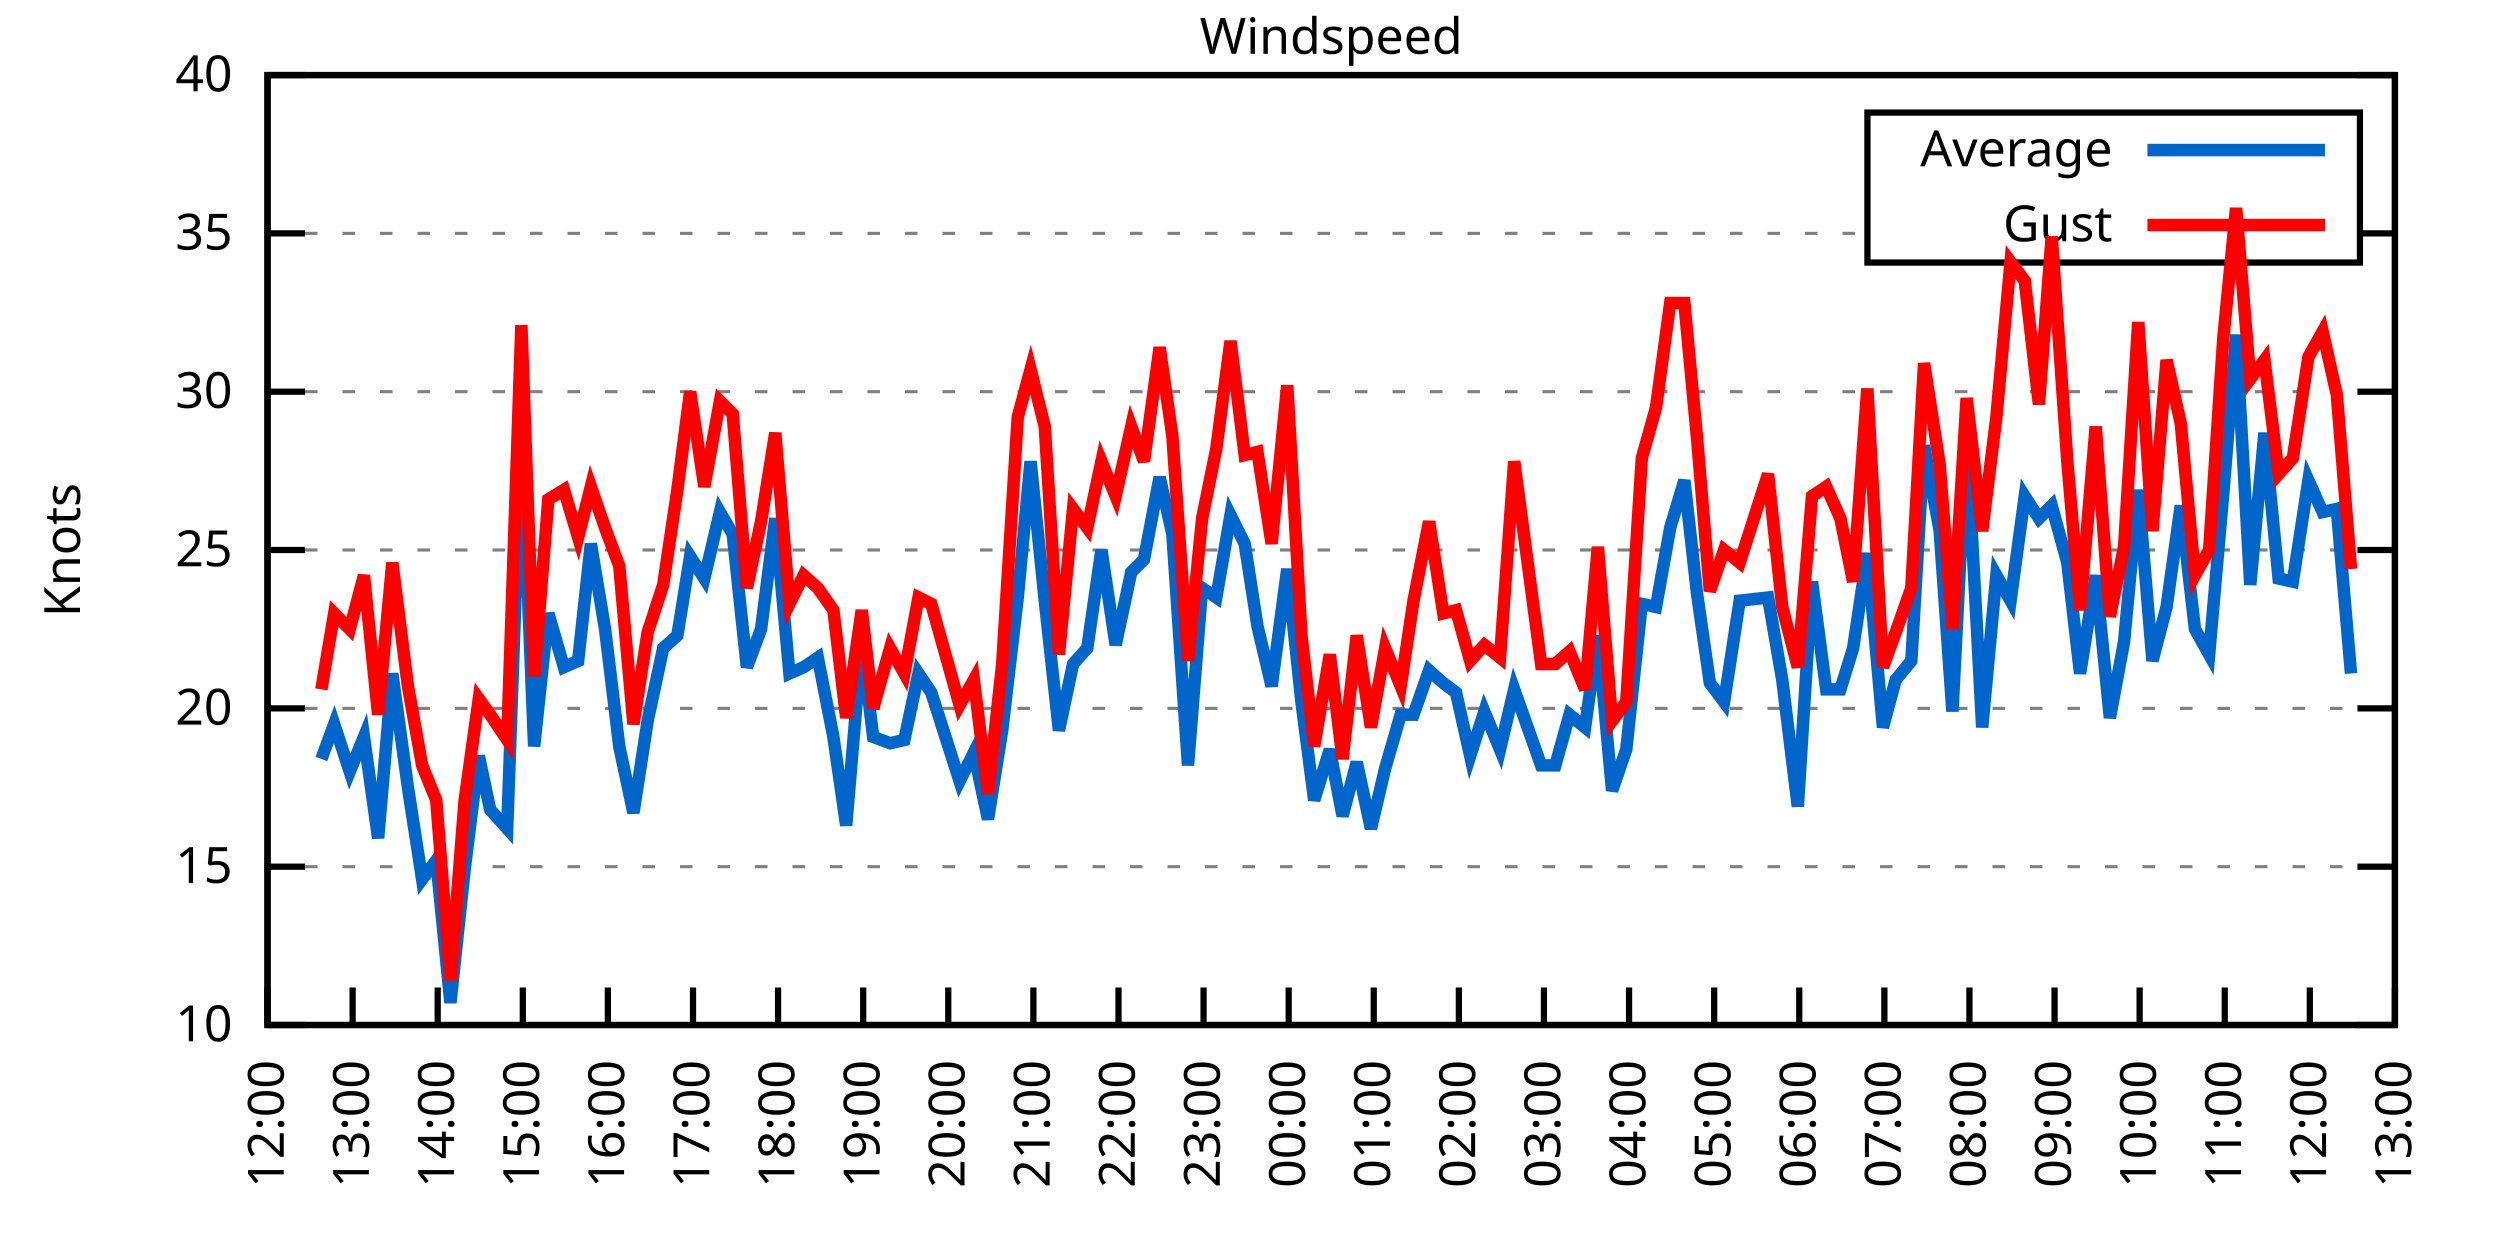
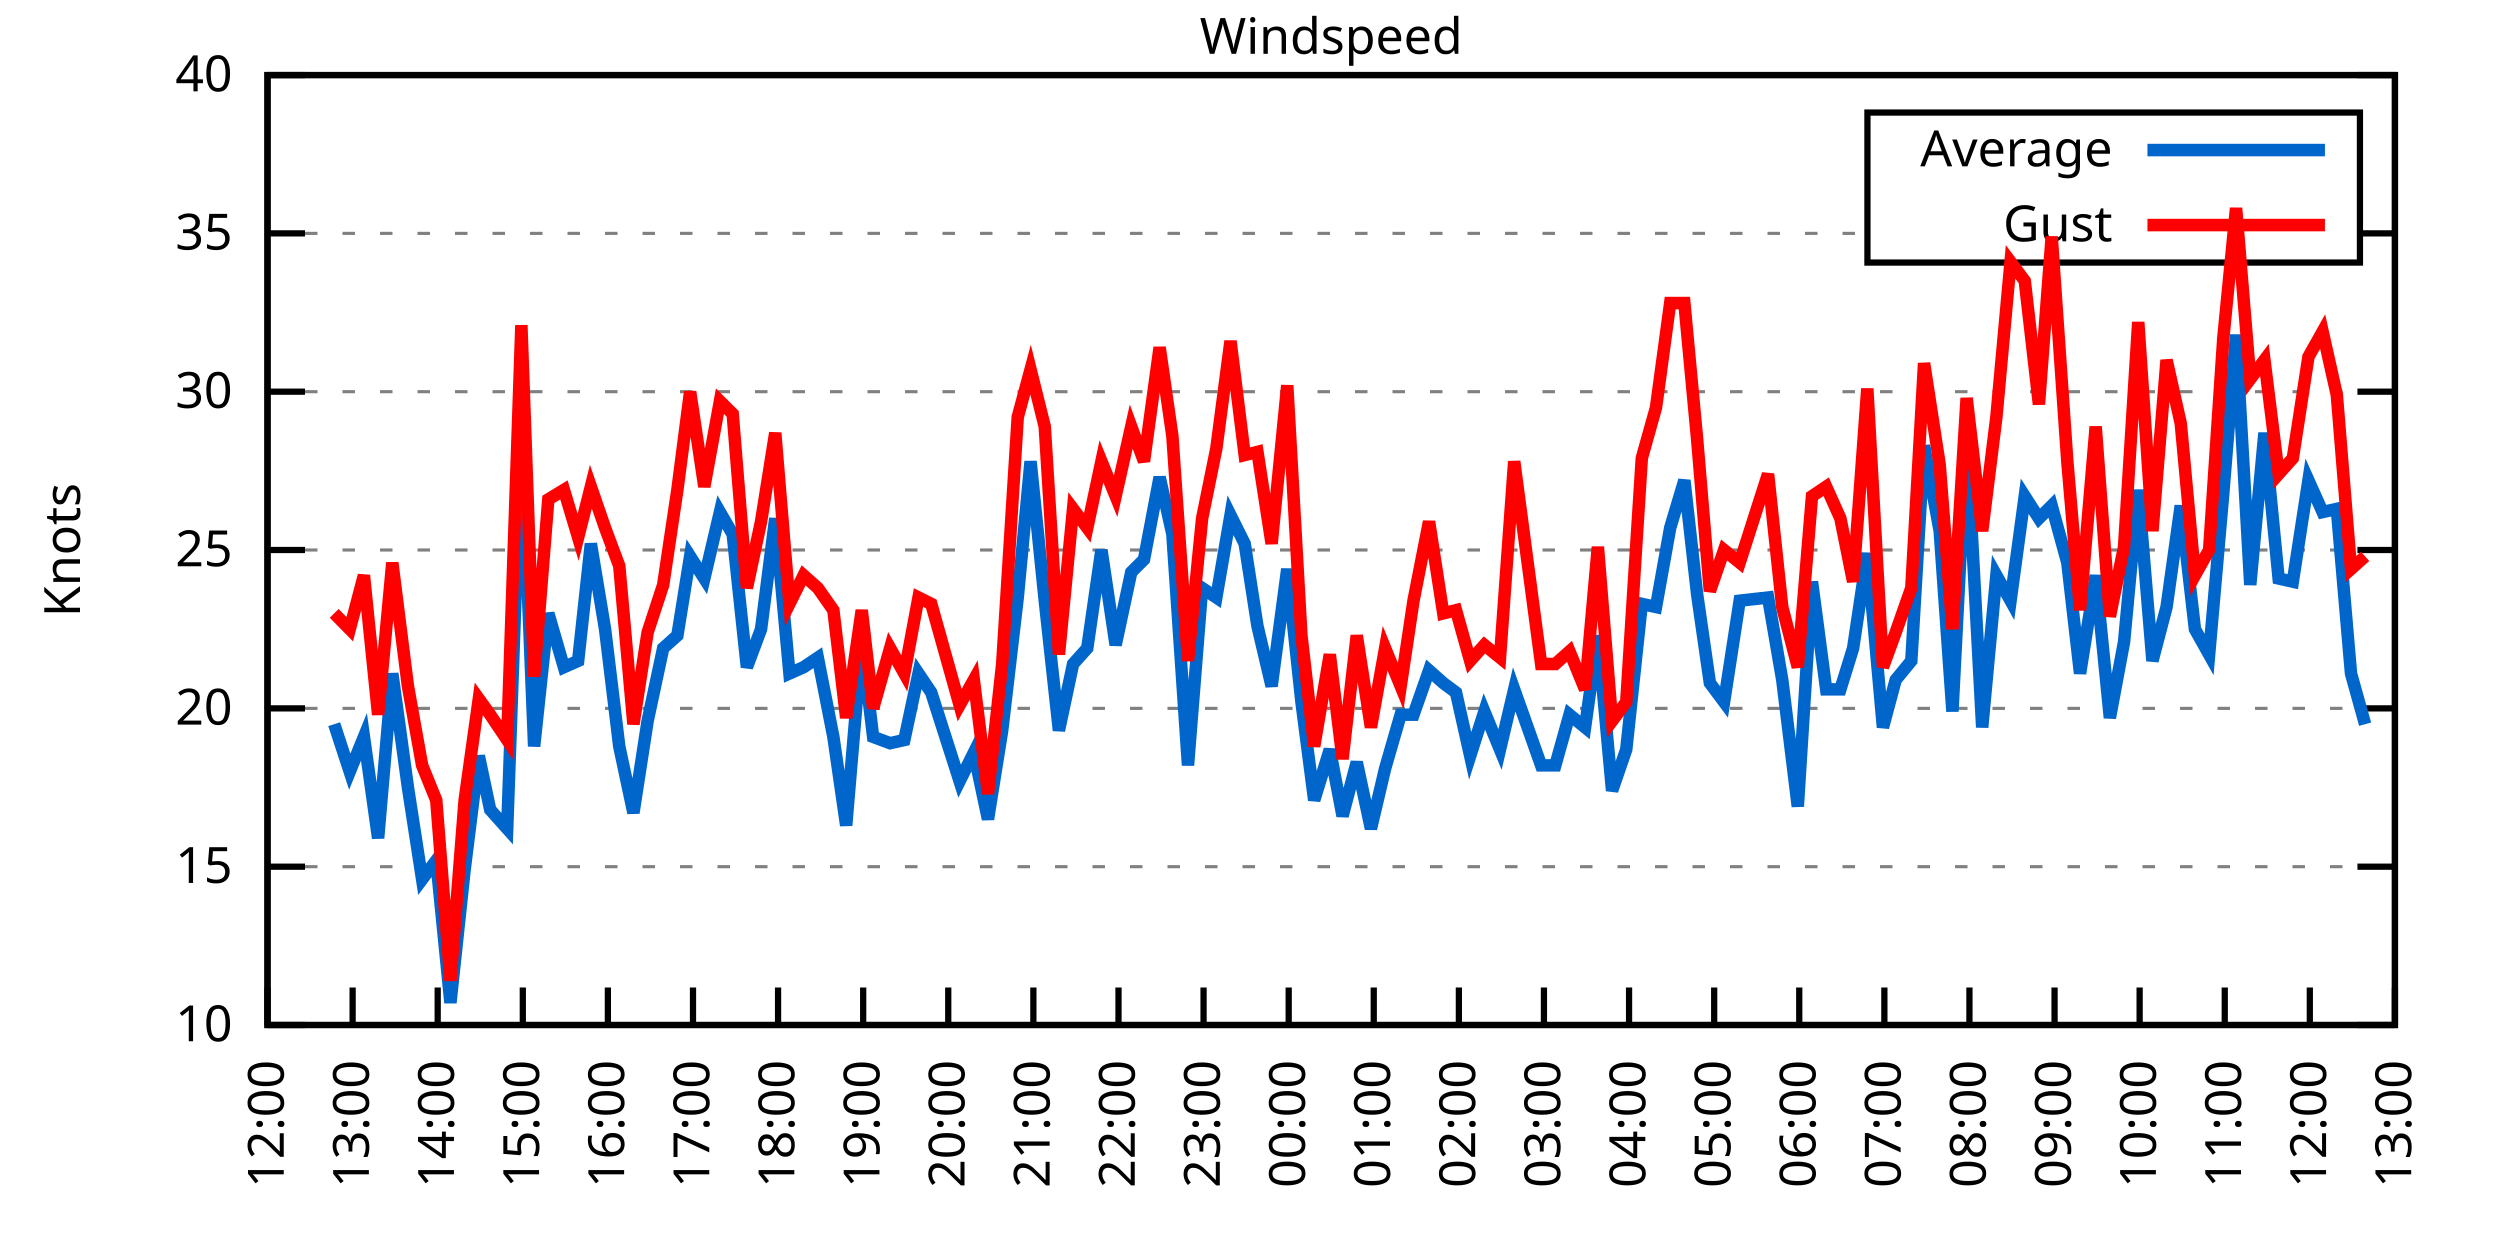
<svg xmlns="http://www.w3.org/2000/svg" xmlns:xlink="http://www.w3.org/1999/xlink" width="400" height="200" viewBox="0 0 400 200">
  <g id="gnuplot_canvas">
    <rect x="0" y="0" width="400" height="200" fill="none" />
    <defs>
      <circle id="gpDot" r="0.5" stroke-width="0.5" stroke="currentColor" />
      <path id="gpPt0" stroke-width="0.333" stroke="currentColor" d="M-1,0 h2 M0,-1 v2" />
      <path id="gpPt1" stroke-width="0.333" stroke="currentColor" d="M-1,-1 L1,1 M1,-1 L-1,1" />
      <path id="gpPt2" stroke-width="0.333" stroke="currentColor" d="M-1,0 L1,0 M0,-1 L0,1 M-1,-1 L1,1 M-1,1 L1,-1" />
      <rect id="gpPt3" stroke-width="0.333" stroke="currentColor" x="-1" y="-1" width="2" height="2" />
      <rect id="gpPt4" stroke-width="0.333" stroke="currentColor" fill="currentColor" x="-1" y="-1" width="2" height="2" />
      <circle id="gpPt5" stroke-width="0.333" stroke="currentColor" cx="0" cy="0" r="1" />
      <use xlink:href="#gpPt5" id="gpPt6" fill="currentColor" stroke="none" />
      <path id="gpPt7" stroke-width="0.333" stroke="currentColor" d="M0,-1.33 L-1.33,0.67 L1.33,0.67 z" />
      <use xlink:href="#gpPt7" id="gpPt8" fill="currentColor" stroke="none" />
      <use xlink:href="#gpPt7" id="gpPt9" stroke="currentColor" transform="rotate(180)" />
      <use xlink:href="#gpPt9" id="gpPt10" fill="currentColor" stroke="none" />
      <use xlink:href="#gpPt3" id="gpPt11" stroke="currentColor" transform="rotate(45)" />
      <use xlink:href="#gpPt11" id="gpPt12" fill="currentColor" stroke="none" />
      <path id="gpPt13" stroke-width="0.333" stroke="currentColor" d="M0,1.330 L1.265,0.411 L0.782,-1.067 L-0.782,-1.076 L-1.265,0.411 z" />
      <use xlink:href="#gpPt13" id="gpPt14" fill="currentColor" stroke="none" />
      <filter id="textbox" filterUnits="objectBoundingBox" x="0" y="0" height="1" width="1">
        <feFlood flood-color="white" flood-opacity="1" result="bgnd" />
        <feComposite in="SourceGraphic" in2="bgnd" operator="atop" />
      </filter>
      <filter id="greybox" filterUnits="objectBoundingBox" x="0" y="0" height="1" width="1">
        <feFlood flood-color="lightgrey" flood-opacity="1" result="grey" />
        <feComposite in="SourceGraphic" in2="grey" operator="atop" />
      </filter>
    </defs>
    <g fill="none" color="white" stroke="currentColor" stroke-width="1.00" stroke-linecap="butt" stroke-linejoin="miter">
</g>
    <g fill="none" color="black" stroke="currentColor" stroke-width="1.00" stroke-linecap="butt" stroke-linejoin="miter">
      <g stroke="none" shape-rendering="crispEdges">
        <polygon fill="rgb(255, 255, 255)" points="42.80,164.00 383.18,164.00 383.18,12.02 42.80,12.02 " />
      </g>
    </g>
    <g fill="none" color="black" stroke="currentColor" stroke-width="1.00" stroke-linecap="butt" stroke-linejoin="miter">
</g>
    <g fill="none" color="black" stroke="black" stroke-width="0.50" stroke-linecap="butt" stroke-linejoin="miter">
</g>
    <g fill="none" color="gray" stroke="currentColor" stroke-width="0.50" stroke-linecap="butt" stroke-linejoin="miter">
      <path stroke="gray" stroke-dasharray="2,4" class="gridline" d="M42.80,164.00 L383.19,164.00  " />
    </g>
    <g fill="none" color="gray" stroke="gray" stroke-width="1.00" stroke-linecap="butt" stroke-linejoin="miter">
</g>
    <g fill="none" color="black" stroke="currentColor" stroke-width="1.00" stroke-linecap="butt" stroke-linejoin="miter">
      <path stroke="black" d="M42.80,164.00 L48.80,164.00 M383.19,164.00 L377.19,164.00  " />
      <g transform="translate(37.20,166.60)" stroke="none" fill="black" font-family="Sans" font-size="8.00" text-anchor="end">
        <text>
          <tspan font-family="Sans"> 10</tspan>
        </text>
      </g>
    </g>
    <g fill="none" color="black" stroke="currentColor" stroke-width="1.00" stroke-linecap="butt" stroke-linejoin="miter">
</g>
    <g fill="none" color="black" stroke="black" stroke-width="0.50" stroke-linecap="butt" stroke-linejoin="miter">
</g>
    <g fill="none" color="gray" stroke="currentColor" stroke-width="0.50" stroke-linecap="butt" stroke-linejoin="miter">
      <path stroke="gray" stroke-dasharray="2,4" class="gridline" d="M42.80,138.67 L383.19,138.67  " />
    </g>
    <g fill="none" color="gray" stroke="gray" stroke-width="1.00" stroke-linecap="butt" stroke-linejoin="miter">
</g>
    <g fill="none" color="black" stroke="currentColor" stroke-width="1.00" stroke-linecap="butt" stroke-linejoin="miter">
      <path stroke="black" d="M42.80,138.67 L48.80,138.67 M383.19,138.67 L377.19,138.67  " />
      <g transform="translate(37.20,141.27)" stroke="none" fill="black" font-family="Sans" font-size="8.00" text-anchor="end">
        <text>
          <tspan font-family="Sans"> 15</tspan>
        </text>
      </g>
    </g>
    <g fill="none" color="black" stroke="currentColor" stroke-width="1.00" stroke-linecap="butt" stroke-linejoin="miter">
</g>
    <g fill="none" color="black" stroke="black" stroke-width="0.50" stroke-linecap="butt" stroke-linejoin="miter">
</g>
    <g fill="none" color="gray" stroke="currentColor" stroke-width="0.50" stroke-linecap="butt" stroke-linejoin="miter">
      <path stroke="gray" stroke-dasharray="2,4" class="gridline" d="M42.80,113.34 L383.19,113.34  " />
    </g>
    <g fill="none" color="gray" stroke="gray" stroke-width="1.00" stroke-linecap="butt" stroke-linejoin="miter">
</g>
    <g fill="none" color="black" stroke="currentColor" stroke-width="1.00" stroke-linecap="butt" stroke-linejoin="miter">
      <path stroke="black" d="M42.80,113.34 L48.80,113.34 M383.19,113.34 L377.19,113.34  " />
      <g transform="translate(37.20,115.94)" stroke="none" fill="black" font-family="Sans" font-size="8.00" text-anchor="end">
        <text>
          <tspan font-family="Sans"> 20</tspan>
        </text>
      </g>
    </g>
    <g fill="none" color="black" stroke="currentColor" stroke-width="1.00" stroke-linecap="butt" stroke-linejoin="miter">
</g>
    <g fill="none" color="black" stroke="black" stroke-width="0.50" stroke-linecap="butt" stroke-linejoin="miter">
</g>
    <g fill="none" color="gray" stroke="currentColor" stroke-width="0.50" stroke-linecap="butt" stroke-linejoin="miter">
      <path stroke="gray" stroke-dasharray="2,4" class="gridline" d="M42.80,88.00 L383.19,88.00  " />
    </g>
    <g fill="none" color="gray" stroke="gray" stroke-width="1.00" stroke-linecap="butt" stroke-linejoin="miter">
</g>
    <g fill="none" color="black" stroke="currentColor" stroke-width="1.00" stroke-linecap="butt" stroke-linejoin="miter">
      <path stroke="black" d="M42.80,88.00 L48.80,88.00 M383.19,88.00 L377.19,88.00  " />
      <g transform="translate(37.20,90.60)" stroke="none" fill="black" font-family="Sans" font-size="8.00" text-anchor="end">
        <text>
          <tspan font-family="Sans"> 25</tspan>
        </text>
      </g>
    </g>
    <g fill="none" color="black" stroke="currentColor" stroke-width="1.00" stroke-linecap="butt" stroke-linejoin="miter">
</g>
    <g fill="none" color="black" stroke="black" stroke-width="0.50" stroke-linecap="butt" stroke-linejoin="miter">
</g>
    <g fill="none" color="gray" stroke="currentColor" stroke-width="0.50" stroke-linecap="butt" stroke-linejoin="miter">
      <path stroke="gray" stroke-dasharray="2,4" class="gridline" d="M42.80,62.67 L383.19,62.67  " />
    </g>
    <g fill="none" color="gray" stroke="gray" stroke-width="1.00" stroke-linecap="butt" stroke-linejoin="miter">
</g>
    <g fill="none" color="black" stroke="currentColor" stroke-width="1.00" stroke-linecap="butt" stroke-linejoin="miter">
      <path stroke="black" d="M42.80,62.67 L48.80,62.67 M383.19,62.67 L377.19,62.67  " />
      <g transform="translate(37.20,65.27)" stroke="none" fill="black" font-family="Sans" font-size="8.00" text-anchor="end">
        <text>
          <tspan font-family="Sans"> 30</tspan>
        </text>
      </g>
    </g>
    <g fill="none" color="black" stroke="currentColor" stroke-width="1.00" stroke-linecap="butt" stroke-linejoin="miter">
</g>
    <g fill="none" color="black" stroke="black" stroke-width="0.50" stroke-linecap="butt" stroke-linejoin="miter">
</g>
    <g fill="none" color="gray" stroke="currentColor" stroke-width="0.50" stroke-linecap="butt" stroke-linejoin="miter">
      <path stroke="gray" stroke-dasharray="2,4" class="gridline" d="M42.80,37.34 L298.79,37.34 M377.59,37.34 L383.19,37.34  " />
    </g>
    <g fill="none" color="gray" stroke="gray" stroke-width="1.00" stroke-linecap="butt" stroke-linejoin="miter">
</g>
    <g fill="none" color="black" stroke="currentColor" stroke-width="1.00" stroke-linecap="butt" stroke-linejoin="miter">
      <path stroke="black" d="M42.80,37.34 L48.80,37.34 M383.19,37.34 L377.19,37.34  " />
      <g transform="translate(37.20,39.94)" stroke="none" fill="black" font-family="Sans" font-size="8.00" text-anchor="end">
        <text>
          <tspan font-family="Sans"> 35</tspan>
        </text>
      </g>
    </g>
    <g fill="none" color="black" stroke="currentColor" stroke-width="1.00" stroke-linecap="butt" stroke-linejoin="miter">
</g>
    <g fill="none" color="black" stroke="black" stroke-width="0.50" stroke-linecap="butt" stroke-linejoin="miter">
</g>
    <g fill="none" color="gray" stroke="currentColor" stroke-width="0.50" stroke-linecap="butt" stroke-linejoin="miter">
      <path stroke="gray" stroke-dasharray="2,4" class="gridline" d="M42.80,12.01 L383.19,12.01  " />
    </g>
    <g fill="none" color="gray" stroke="gray" stroke-width="1.00" stroke-linecap="butt" stroke-linejoin="miter">
</g>
    <g fill="none" color="black" stroke="currentColor" stroke-width="1.00" stroke-linecap="butt" stroke-linejoin="miter">
      <path stroke="black" d="M42.80,12.01 L48.80,12.01 M383.19,12.01 L377.19,12.01  " />
      <g transform="translate(37.20,14.61)" stroke="none" fill="black" font-family="Sans" font-size="8.00" text-anchor="end">
        <text>
          <tspan font-family="Sans"> 40</tspan>
        </text>
      </g>
    </g>
    <g fill="none" color="black" stroke="currentColor" stroke-width="1.00" stroke-linecap="butt" stroke-linejoin="miter">
      <path stroke="black" d="M42.80,164.00 L42.80,158.00  " />
      <g transform="translate(45.40,169.60) rotate(270.00)" stroke="none" fill="black" font-family="Sans" font-size="8.00" text-anchor="end">
        <text>
          <tspan font-family="Sans">12:00</tspan>
        </text>
      </g>
    </g>
    <g fill="none" color="black" stroke="currentColor" stroke-width="1.00" stroke-linecap="butt" stroke-linejoin="miter">
      <path stroke="black" d="M56.42,164.00 L56.42,158.00  " />
      <g transform="translate(59.02,169.60) rotate(270.00)" stroke="none" fill="black" font-family="Sans" font-size="8.00" text-anchor="end">
        <text>
          <tspan font-family="Sans">13:00</tspan>
        </text>
      </g>
    </g>
    <g fill="none" color="black" stroke="currentColor" stroke-width="1.00" stroke-linecap="butt" stroke-linejoin="miter">
      <path stroke="black" d="M70.03,164.00 L70.03,158.00  " />
      <g transform="translate(72.63,169.60) rotate(270.00)" stroke="none" fill="black" font-family="Sans" font-size="8.00" text-anchor="end">
        <text>
          <tspan font-family="Sans">14:00</tspan>
        </text>
      </g>
    </g>
    <g fill="none" color="black" stroke="currentColor" stroke-width="1.00" stroke-linecap="butt" stroke-linejoin="miter">
      <path stroke="black" d="M83.65,164.00 L83.65,158.00  " />
      <g transform="translate(86.25,169.60) rotate(270.00)" stroke="none" fill="black" font-family="Sans" font-size="8.00" text-anchor="end">
        <text>
          <tspan font-family="Sans">15:00</tspan>
        </text>
      </g>
    </g>
    <g fill="none" color="black" stroke="currentColor" stroke-width="1.00" stroke-linecap="butt" stroke-linejoin="miter">
      <path stroke="black" d="M97.26,164.00 L97.26,158.00  " />
      <g transform="translate(99.86,169.60) rotate(270.00)" stroke="none" fill="black" font-family="Sans" font-size="8.00" text-anchor="end">
        <text>
          <tspan font-family="Sans">16:00</tspan>
        </text>
      </g>
    </g>
    <g fill="none" color="black" stroke="currentColor" stroke-width="1.00" stroke-linecap="butt" stroke-linejoin="miter">
      <path stroke="black" d="M110.88,164.00 L110.88,158.00  " />
      <g transform="translate(113.48,169.60) rotate(270.00)" stroke="none" fill="black" font-family="Sans" font-size="8.00" text-anchor="end">
        <text>
          <tspan font-family="Sans">17:00</tspan>
        </text>
      </g>
    </g>
    <g fill="none" color="black" stroke="currentColor" stroke-width="1.00" stroke-linecap="butt" stroke-linejoin="miter">
      <path stroke="black" d="M124.49,164.00 L124.49,158.00  " />
      <g transform="translate(127.09,169.60) rotate(270.00)" stroke="none" fill="black" font-family="Sans" font-size="8.00" text-anchor="end">
        <text>
          <tspan font-family="Sans">18:00</tspan>
        </text>
      </g>
    </g>
    <g fill="none" color="black" stroke="currentColor" stroke-width="1.00" stroke-linecap="butt" stroke-linejoin="miter">
      <path stroke="black" d="M138.11,164.00 L138.11,158.00  " />
      <g transform="translate(140.71,169.60) rotate(270.00)" stroke="none" fill="black" font-family="Sans" font-size="8.00" text-anchor="end">
        <text>
          <tspan font-family="Sans">19:00</tspan>
        </text>
      </g>
    </g>
    <g fill="none" color="black" stroke="currentColor" stroke-width="1.00" stroke-linecap="butt" stroke-linejoin="miter">
      <path stroke="black" d="M151.72,164.00 L151.72,158.00  " />
      <g transform="translate(154.32,169.60) rotate(270.00)" stroke="none" fill="black" font-family="Sans" font-size="8.00" text-anchor="end">
        <text>
          <tspan font-family="Sans">20:00</tspan>
        </text>
      </g>
    </g>
    <g fill="none" color="black" stroke="currentColor" stroke-width="1.00" stroke-linecap="butt" stroke-linejoin="miter">
      <path stroke="black" d="M165.34,164.00 L165.34,158.00  " />
      <g transform="translate(167.94,169.60) rotate(270.00)" stroke="none" fill="black" font-family="Sans" font-size="8.00" text-anchor="end">
        <text>
          <tspan font-family="Sans">21:00</tspan>
        </text>
      </g>
    </g>
    <g fill="none" color="black" stroke="currentColor" stroke-width="1.00" stroke-linecap="butt" stroke-linejoin="miter">
      <path stroke="black" d="M178.96,164.00 L178.96,158.00  " />
      <g transform="translate(181.56,169.60) rotate(270.00)" stroke="none" fill="black" font-family="Sans" font-size="8.00" text-anchor="end">
        <text>
          <tspan font-family="Sans">22:00</tspan>
        </text>
      </g>
    </g>
    <g fill="none" color="black" stroke="currentColor" stroke-width="1.00" stroke-linecap="butt" stroke-linejoin="miter">
      <path stroke="black" d="M192.57,164.00 L192.57,158.00  " />
      <g transform="translate(195.17,169.60) rotate(270.00)" stroke="none" fill="black" font-family="Sans" font-size="8.00" text-anchor="end">
        <text>
          <tspan font-family="Sans">23:00</tspan>
        </text>
      </g>
    </g>
    <g fill="none" color="black" stroke="currentColor" stroke-width="1.00" stroke-linecap="butt" stroke-linejoin="miter">
      <path stroke="black" d="M206.19,164.00 L206.19,158.00  " />
      <g transform="translate(208.79,169.60) rotate(270.00)" stroke="none" fill="black" font-family="Sans" font-size="8.00" text-anchor="end">
        <text>
          <tspan font-family="Sans">00:00</tspan>
        </text>
      </g>
    </g>
    <g fill="none" color="black" stroke="currentColor" stroke-width="1.00" stroke-linecap="butt" stroke-linejoin="miter">
      <path stroke="black" d="M219.80,164.00 L219.80,158.00  " />
      <g transform="translate(222.40,169.60) rotate(270.00)" stroke="none" fill="black" font-family="Sans" font-size="8.00" text-anchor="end">
        <text>
          <tspan font-family="Sans">01:00</tspan>
        </text>
      </g>
    </g>
    <g fill="none" color="black" stroke="currentColor" stroke-width="1.00" stroke-linecap="butt" stroke-linejoin="miter">
      <path stroke="black" d="M233.42,164.00 L233.42,158.00  " />
      <g transform="translate(236.02,169.60) rotate(270.00)" stroke="none" fill="black" font-family="Sans" font-size="8.00" text-anchor="end">
        <text>
          <tspan font-family="Sans">02:00</tspan>
        </text>
      </g>
    </g>
    <g fill="none" color="black" stroke="currentColor" stroke-width="1.00" stroke-linecap="butt" stroke-linejoin="miter">
      <path stroke="black" d="M247.03,164.00 L247.03,158.00  " />
      <g transform="translate(249.63,169.60) rotate(270.00)" stroke="none" fill="black" font-family="Sans" font-size="8.00" text-anchor="end">
        <text>
          <tspan font-family="Sans">03:00</tspan>
        </text>
      </g>
    </g>
    <g fill="none" color="black" stroke="currentColor" stroke-width="1.00" stroke-linecap="butt" stroke-linejoin="miter">
      <path stroke="black" d="M260.65,164.00 L260.65,158.00  " />
      <g transform="translate(263.25,169.60) rotate(270.00)" stroke="none" fill="black" font-family="Sans" font-size="8.00" text-anchor="end">
        <text>
          <tspan font-family="Sans">04:00</tspan>
        </text>
      </g>
    </g>
    <g fill="none" color="black" stroke="currentColor" stroke-width="1.00" stroke-linecap="butt" stroke-linejoin="miter">
      <path stroke="black" d="M274.27,164.00 L274.27,158.00  " />
      <g transform="translate(276.87,169.60) rotate(270.00)" stroke="none" fill="black" font-family="Sans" font-size="8.00" text-anchor="end">
        <text>
          <tspan font-family="Sans">05:00</tspan>
        </text>
      </g>
    </g>
    <g fill="none" color="black" stroke="currentColor" stroke-width="1.00" stroke-linecap="butt" stroke-linejoin="miter">
      <path stroke="black" d="M287.88,164.00 L287.88,158.00  " />
      <g transform="translate(290.48,169.60) rotate(270.00)" stroke="none" fill="black" font-family="Sans" font-size="8.00" text-anchor="end">
        <text>
          <tspan font-family="Sans">06:00</tspan>
        </text>
      </g>
    </g>
    <g fill="none" color="black" stroke="currentColor" stroke-width="1.00" stroke-linecap="butt" stroke-linejoin="miter">
      <path stroke="black" d="M301.50,164.00 L301.50,158.00  " />
      <g transform="translate(304.10,169.60) rotate(270.00)" stroke="none" fill="black" font-family="Sans" font-size="8.00" text-anchor="end">
        <text>
          <tspan font-family="Sans">07:00</tspan>
        </text>
      </g>
    </g>
    <g fill="none" color="black" stroke="currentColor" stroke-width="1.00" stroke-linecap="butt" stroke-linejoin="miter">
      <path stroke="black" d="M315.11,164.00 L315.11,158.00  " />
      <g transform="translate(317.71,169.60) rotate(270.00)" stroke="none" fill="black" font-family="Sans" font-size="8.00" text-anchor="end">
        <text>
          <tspan font-family="Sans">08:00</tspan>
        </text>
      </g>
    </g>
    <g fill="none" color="black" stroke="currentColor" stroke-width="1.00" stroke-linecap="butt" stroke-linejoin="miter">
      <path stroke="black" d="M328.73,164.00 L328.73,158.00  " />
      <g transform="translate(331.33,169.60) rotate(270.00)" stroke="none" fill="black" font-family="Sans" font-size="8.00" text-anchor="end">
        <text>
          <tspan font-family="Sans">09:00</tspan>
        </text>
      </g>
    </g>
    <g fill="none" color="black" stroke="currentColor" stroke-width="1.00" stroke-linecap="butt" stroke-linejoin="miter">
      <path stroke="black" d="M342.34,164.00 L342.34,158.00  " />
      <g transform="translate(344.94,169.60) rotate(270.00)" stroke="none" fill="black" font-family="Sans" font-size="8.00" text-anchor="end">
        <text>
          <tspan font-family="Sans">10:00</tspan>
        </text>
      </g>
    </g>
    <g fill="none" color="black" stroke="currentColor" stroke-width="1.00" stroke-linecap="butt" stroke-linejoin="miter">
      <path stroke="black" d="M355.96,164.00 L355.96,158.00  " />
      <g transform="translate(358.56,169.60) rotate(270.00)" stroke="none" fill="black" font-family="Sans" font-size="8.00" text-anchor="end">
        <text>
          <tspan font-family="Sans">11:00</tspan>
        </text>
      </g>
    </g>
    <g fill="none" color="black" stroke="currentColor" stroke-width="1.00" stroke-linecap="butt" stroke-linejoin="miter">
      <path stroke="black" d="M369.57,164.00 L369.57,158.00  " />
      <g transform="translate(372.17,169.60) rotate(270.00)" stroke="none" fill="black" font-family="Sans" font-size="8.00" text-anchor="end">
        <text>
          <tspan font-family="Sans">12:00</tspan>
        </text>
      </g>
    </g>
    <g fill="none" color="black" stroke="currentColor" stroke-width="1.00" stroke-linecap="butt" stroke-linejoin="miter">
      <path stroke="black" d="M383.19,164.00 L383.19,158.00  " />
      <g transform="translate(385.79,169.60) rotate(270.00)" stroke="none" fill="black" font-family="Sans" font-size="8.00" text-anchor="end">
        <text>
          <tspan font-family="Sans">13:00</tspan>
        </text>
      </g>
    </g>
    <g fill="none" color="black" stroke="currentColor" stroke-width="1.00" stroke-linecap="butt" stroke-linejoin="miter">
</g>
    <g fill="none" color="black" stroke="currentColor" stroke-width="1.00" stroke-linecap="butt" stroke-linejoin="miter">
      <path stroke="black" d="M42.80,12.01 L42.80,164.00 L383.19,164.00 L383.19,12.01 L42.80,12.01 Z  " />
    </g>
    <g fill="none" color="black" stroke="currentColor" stroke-width="1.00" stroke-linecap="butt" stroke-linejoin="miter">
</g>
    <g fill="none" color="black" stroke="currentColor" stroke-width="1.00" stroke-linecap="butt" stroke-linejoin="miter">
      <path stroke="black" d="M298.79,42.01 L298.79,18.01 L377.59,18.01 L377.59,42.01 L298.79,42.01 Z  " />
    </g>
    <g id="Windspeed_plot_1">
      <g fill="none" color="white" stroke="black" stroke-width="2.00" stroke-linecap="butt" stroke-linejoin="miter">
</g>
      <g fill="none" color="black" stroke="currentColor" stroke-width="2.00" stroke-linecap="butt" stroke-linejoin="miter">
        <g transform="translate(337.99,26.61)" stroke="none" fill="black" font-family="Sans" font-size="8.00" text-anchor="end">
          <text>
            <tspan font-family="Sans">Average</tspan>
          </text>
        </g>
      </g>
      <g fill="none" color="black" stroke="currentColor" stroke-width="2.00" stroke-linecap="butt" stroke-linejoin="miter">
-         <path stroke="rgb(  0, 102, 204)" d="M343.59,24.01 L371.99,24.01 M51.42,121.44 L53.47,115.87 L55.96,123.47 L58.23,117.90 L60.50,134.11 L62.77,107.76   L65.27,126.00 L67.54,140.69 L69.80,137.66 L72.07,160.45 L74.34,139.17 L76.61,120.94 L78.43,129.55 L81.15,132.59   L83.42,69.26 L85.46,119.42 L87.73,98.14 L90.23,106.75 L92.50,105.74 L94.54,86.99 L96.81,100.67 L99.08,119.42   L101.35,130.06 L103.62,115.36 L106.11,103.71 L108.38,101.68 L110.42,89.02 L112.69,92.56 L115.19,81.93 L117.23,85.47   L119.50,106.75 L121.77,100.67 L124.04,82.94 L126.31,107.76 L128.58,106.75 L130.85,105.23 L133.34,117.90 L135.39,132.08   L137.88,102.70 L139.70,117.90 L142.42,118.91 L144.69,118.40 L146.96,107.76 L149.00,110.80 L153.54,124.99 L155.81,120.43   L158.08,131.07 L160.35,116.88 L162.84,95.60 L164.89,73.82 L167.16,96.11 L169.43,116.88 L171.69,106.24 L173.96,103.71   L176.23,88.00 L178.50,103.20 L181.00,91.55 L183.04,89.52 L185.54,76.35 L187.58,85.47 L190.08,122.46 L192.34,94.08   L194.61,95.60 L196.88,82.43 L199.15,86.99 L201.19,100.16 L203.46,109.79 L205.96,91.04 L208.23,112.32 L210.27,128.03   L212.77,119.92 L214.81,130.56 L217.08,121.95 L219.35,132.59 L221.62,122.96 L224.11,114.35 L226.16,114.35 L228.65,107.26   L230.92,109.28 L232.96,110.80 L235.23,120.94 L237.50,113.84 L240.00,119.92 L242.27,110.30 L246.58,122.46 L248.85,122.46   L251.12,114.35 L253.61,116.38 L255.66,101.68 L257.93,126.51 L260.20,119.92 L262.69,96.62 L264.96,97.12 L267.23,84.46   L269.50,76.86 L271.54,95.10 L273.58,109.28 L275.85,112.32 L278.35,96.11 L282.89,95.60 L285.16,108.78 L287.65,129.04   L289.92,93.07 L292.19,110.30 L294.46,110.30 L296.50,103.71 L298.77,88.51 L301.27,116.38 L303.31,108.78 L305.81,105.74   L307.85,71.29 L310.35,84.97 L312.39,113.84 L314.66,69.77 L317.15,116.38 L319.42,92.06 L321.69,96.11 L323.96,79.39   L326.23,82.94 L328.27,80.91 L330.77,90.03 L332.81,107.76 L335.31,92.06 L337.58,114.86 L339.85,102.70 L342.12,78.38   L344.39,105.74 L346.65,97.12 L348.92,80.91 L351.19,100.67 L353.46,104.72 L355.73,78.89 L357.77,53.55 L360.04,93.58   L362.31,69.26 L364.58,92.56 L366.85,93.07 L369.35,76.86 L371.62,81.93 L373.89,81.42 L376.16,107.76  " />
+         <path stroke="rgb(  0, 102, 204)" d="M343.59,24.01 L371.99,24.01 M53.47,115.87 L55.96,123.47 L58.23,117.90 L60.50,134.11 L62.77,107.76 L65.27,126.00   L67.54,140.69 L69.80,137.66 L72.07,160.45 L74.34,139.17 L76.61,120.94 L78.43,129.55 L81.15,132.59 L83.42,69.26   L85.46,119.42 L87.73,98.14 L90.23,106.75 L92.50,105.74 L94.54,86.99 L96.81,100.67 L99.08,119.42 L101.35,130.06   L103.62,115.36 L106.11,103.71 L108.38,101.68 L110.42,89.02 L112.69,92.56 L115.19,81.93 L117.23,85.47 L119.50,106.75   L121.77,100.67 L124.04,82.94 L126.31,107.76 L128.58,106.75 L130.85,105.23 L133.34,117.90 L135.39,132.08 L137.88,102.70   L139.70,117.90 L142.42,118.91 L144.69,118.40 L146.96,107.76 L149.00,110.80 L153.54,124.99 L155.81,120.43 L158.08,131.07   L160.35,116.88 L162.84,95.60 L164.89,73.82 L167.16,96.11 L169.43,116.88 L171.69,106.24 L173.96,103.71 L176.23,88.00   L178.50,103.20 L181.00,91.55 L183.04,89.52 L185.54,76.35 L187.58,85.47 L190.08,122.46 L192.34,94.08 L194.61,95.60   L196.88,82.43 L199.15,86.99 L201.19,100.16 L203.46,109.79 L205.96,91.04 L208.23,112.32 L210.27,128.03 L212.77,119.92   L214.81,130.56 L217.08,121.95 L219.35,132.59 L221.62,122.96 L224.11,114.35 L226.16,114.35 L228.65,107.26 L230.92,109.28   L232.96,110.80 L235.23,120.94 L237.50,113.84 L240.00,119.92 L242.27,110.30 L246.58,122.46 L248.85,122.46 L251.12,114.35   L253.61,116.38 L255.66,101.68 L257.93,126.51 L260.20,119.92 L262.69,96.62 L264.96,97.12 L267.23,84.46 L269.50,76.86   L271.54,95.10 L273.58,109.28 L275.85,112.32 L278.35,96.11 L282.89,95.60 L285.16,108.78 L287.65,129.04 L289.92,93.07   L292.19,110.30 L294.46,110.30 L296.50,103.71 L298.77,88.51 L301.27,116.38 L303.31,108.78 L305.81,105.74 L307.85,71.29   L310.35,84.97 L312.39,113.84 L314.66,69.77 L317.15,116.38 L319.42,92.06 L321.69,96.11 L323.96,79.39 L326.23,82.94   L328.27,80.91 L330.77,90.03 L332.81,107.76 L335.31,92.06 L337.58,114.86 L339.85,102.70 L342.12,78.38 L344.39,105.74   L346.65,97.12 L348.92,80.91 L351.19,100.67 L353.46,104.72 L355.73,78.89 L357.77,53.55 L360.04,93.58 L362.31,69.26   L364.58,92.56 L366.85,93.07 L369.35,76.86 L371.62,81.93 L373.89,81.42 L376.16,107.76 L378.42,115.87  " />
      </g>
    </g>
    <g id="Windspeed_plot_2">
      <g fill="none" color="black" stroke="currentColor" stroke-width="2.00" stroke-linecap="butt" stroke-linejoin="miter">
        <g transform="translate(337.99,38.61)" stroke="none" fill="black" font-family="Sans" font-size="8.00" text-anchor="end">
          <text>
            <tspan font-family="Sans">Gust</tspan>
          </text>
        </g>
      </g>
      <g fill="none" color="black" stroke="currentColor" stroke-width="2.00" stroke-linecap="butt" stroke-linejoin="miter">
-         <path stroke="rgb(255,   0,   0)" d="M343.59,36.01 L371.99,36.01 M51.42,110.30 L53.47,98.14 L55.96,100.67 L58.23,92.06 L60.50,114.35 L62.77,90.03   L65.27,109.79 L67.54,122.46 L69.80,128.03 L72.07,156.91 L74.34,128.03 L76.61,111.82 L78.43,114.35 L81.15,118.40   L83.42,52.03 L85.46,108.27 L87.73,79.90 L90.23,78.38 L92.50,85.98 L94.54,77.87 L96.81,84.46 L99.08,90.54   L101.35,115.87 L103.62,101.18 L106.11,93.58 L108.38,78.38 L110.42,62.67 L112.69,77.87 L115.19,64.19 L117.23,66.22   L119.50,94.08 L121.77,83.45 L124.04,69.26 L126.31,96.62 L128.58,92.06 L130.85,94.08 L133.34,97.63 L135.39,114.86   L137.88,97.63 L139.70,113.34 L142.42,103.71 L144.69,107.76 L146.96,95.60 L149.00,96.62 L153.54,112.83 L155.81,108.78   L158.08,127.02 L160.35,106.24 L162.84,66.73 L164.89,59.13 L167.16,68.25 L169.43,104.72 L171.69,81.42 L173.96,84.46   L176.23,73.82 L178.50,79.39 L181.00,68.25 L183.04,73.82 L185.54,55.58 L187.58,69.77 L190.08,105.74 L192.34,82.94   L194.61,71.79 L196.88,54.57 L199.15,72.81 L201.19,72.30 L203.46,86.99 L205.96,61.66 L208.23,101.68 L210.27,119.42   L212.77,104.72 L214.81,121.44 L217.08,101.68 L219.35,116.38 L221.62,103.71 L224.11,109.79 L226.16,96.11 L228.65,83.45   L230.92,98.14 L232.96,97.63 L235.23,105.74 L237.50,103.20 L240.00,105.23 L242.27,73.82 L246.58,106.24 L248.85,106.24   L251.12,104.22 L253.61,110.30 L255.66,87.50 L257.93,115.36 L260.20,112.32 L262.69,73.31 L264.96,65.21 L267.23,48.49   L269.50,48.49 L271.54,70.27 L273.58,94.59 L275.85,88.00 L278.35,90.03 L282.89,75.85 L285.16,97.12 L287.65,106.75   L289.92,79.39 L292.19,77.87 L294.46,82.94 L296.50,93.07 L298.77,62.17 L301.27,106.75 L303.31,101.18 L305.81,94.08   L307.85,58.11 L310.35,74.33 L312.39,100.67 L314.66,63.69 L317.15,84.97 L319.42,66.73 L321.69,41.90 L323.96,44.94   L326.23,64.70 L328.27,37.85 L330.77,73.82 L332.81,97.63 L335.31,68.25 L337.58,98.64 L339.85,87.50 L342.12,51.53   L344.39,84.97 L346.65,57.61 L348.92,67.74 L351.19,92.06 L353.46,88.00 L355.73,54.06 L357.77,33.29 L360.04,60.65   L362.31,57.61 L364.58,75.85 L366.85,73.31 L369.35,57.10 L371.62,53.05 L373.89,63.18 L376.16,91.04  " />
+         <path stroke="rgb(255,   0,   0)" d="M343.59,36.01 L371.99,36.01 M53.47,98.14 L55.96,100.67 L58.23,92.06 L60.50,114.35 L62.77,90.03 L65.27,109.79   L67.54,122.46 L69.80,128.03 L72.07,156.91 L74.34,128.03 L76.61,111.82 L78.43,114.35 L81.15,118.40 L83.42,52.03   L85.46,108.27 L87.73,79.90 L90.23,78.38 L92.50,85.98 L94.54,77.87 L96.81,84.46 L99.08,90.54 L101.35,115.87   L103.62,101.18 L106.11,93.58 L108.38,78.38 L110.42,62.67 L112.69,77.87 L115.19,64.19 L117.23,66.22 L119.50,94.08   L121.77,83.45 L124.04,69.26 L126.31,96.62 L128.58,92.06 L130.85,94.08 L133.34,97.63 L135.39,114.86 L137.88,97.63   L139.70,113.34 L142.42,103.71 L144.69,107.76 L146.96,95.60 L149.00,96.62 L153.54,112.83 L155.81,108.78 L158.08,127.02   L160.35,106.24 L162.84,66.73 L164.89,59.13 L167.16,68.25 L169.43,104.72 L171.69,81.42 L173.96,84.46 L176.23,73.82   L178.50,79.39 L181.00,68.25 L183.04,73.82 L185.54,55.58 L187.58,69.77 L190.08,105.74 L192.34,82.94 L194.61,71.79   L196.88,54.57 L199.15,72.81 L201.19,72.30 L203.46,86.99 L205.96,61.66 L208.23,101.68 L210.27,119.42 L212.77,104.72   L214.81,121.44 L217.08,101.68 L219.35,116.38 L221.62,103.71 L224.11,109.79 L226.16,96.11 L228.65,83.45 L230.92,98.14   L232.96,97.63 L235.23,105.74 L237.50,103.20 L240.00,105.23 L242.27,73.82 L246.58,106.24 L248.85,106.24 L251.12,104.22   L253.61,110.30 L255.66,87.50 L257.93,115.36 L260.20,112.32 L262.69,73.31 L264.96,65.21 L267.23,48.49 L269.50,48.49   L271.54,70.27 L273.58,94.59 L275.85,88.00 L278.35,90.03 L282.89,75.85 L285.16,97.12 L287.65,106.75 L289.92,79.39   L292.19,77.87 L294.46,82.94 L296.50,93.07 L298.77,62.17 L301.27,106.75 L303.31,101.18 L305.81,94.08 L307.85,58.11   L310.35,74.33 L312.39,100.67 L314.66,63.69 L317.15,84.97 L319.42,66.73 L321.69,41.90 L323.96,44.94 L326.23,64.70   L328.27,37.85 L330.77,73.82 L332.81,97.63 L335.31,68.25 L337.58,98.64 L339.85,87.50 L342.12,51.53 L344.39,84.97   L346.65,57.61 L348.92,67.74 L351.19,92.06 L353.46,88.00 L355.73,54.06 L357.77,33.29 L360.04,60.65 L362.31,57.61   L364.58,75.85 L366.85,73.31 L369.35,57.10 L371.62,53.05 L373.89,63.18 L376.16,91.04 L378.42,89.02  " />
      </g>
    </g>
    <g fill="none" color="black" stroke="currentColor" stroke-width="2.00" stroke-linecap="butt" stroke-linejoin="miter">
</g>
    <g fill="none" color="black" stroke="black" stroke-width="1.00" stroke-linecap="butt" stroke-linejoin="miter">
</g>
    <g fill="none" color="black" stroke="currentColor" stroke-width="1.00" stroke-linecap="butt" stroke-linejoin="miter">
      <path stroke="black" d="M42.80,12.01 L42.80,164.00 L383.19,164.00 L383.19,12.01 L42.80,12.01 Z  " />
      <g transform="translate(12.80,88.01) rotate(270.00)" stroke="none" fill="black" font-family="Sans" font-size="8.00" text-anchor="middle">
        <text>
          <tspan font-family="Sans">Knots</tspan>
        </text>
      </g>
    </g>
    <g fill="none" color="black" stroke="currentColor" stroke-width="1.00" stroke-linecap="butt" stroke-linejoin="miter">
</g>
    <g fill="none" color="black" stroke="currentColor" stroke-width="1.00" stroke-linecap="butt" stroke-linejoin="miter">
      <g transform="translate(212.99,8.61)" stroke="none" fill="black" font-family="Sans" font-size="8.00" text-anchor="middle">
        <text>
          <tspan font-family="Sans">Windspeed</tspan>
        </text>
      </g>
    </g>
    <g fill="none" color="black" stroke="currentColor" stroke-width="1.00" stroke-linecap="butt" stroke-linejoin="miter">
</g>
  </g>
</svg>
